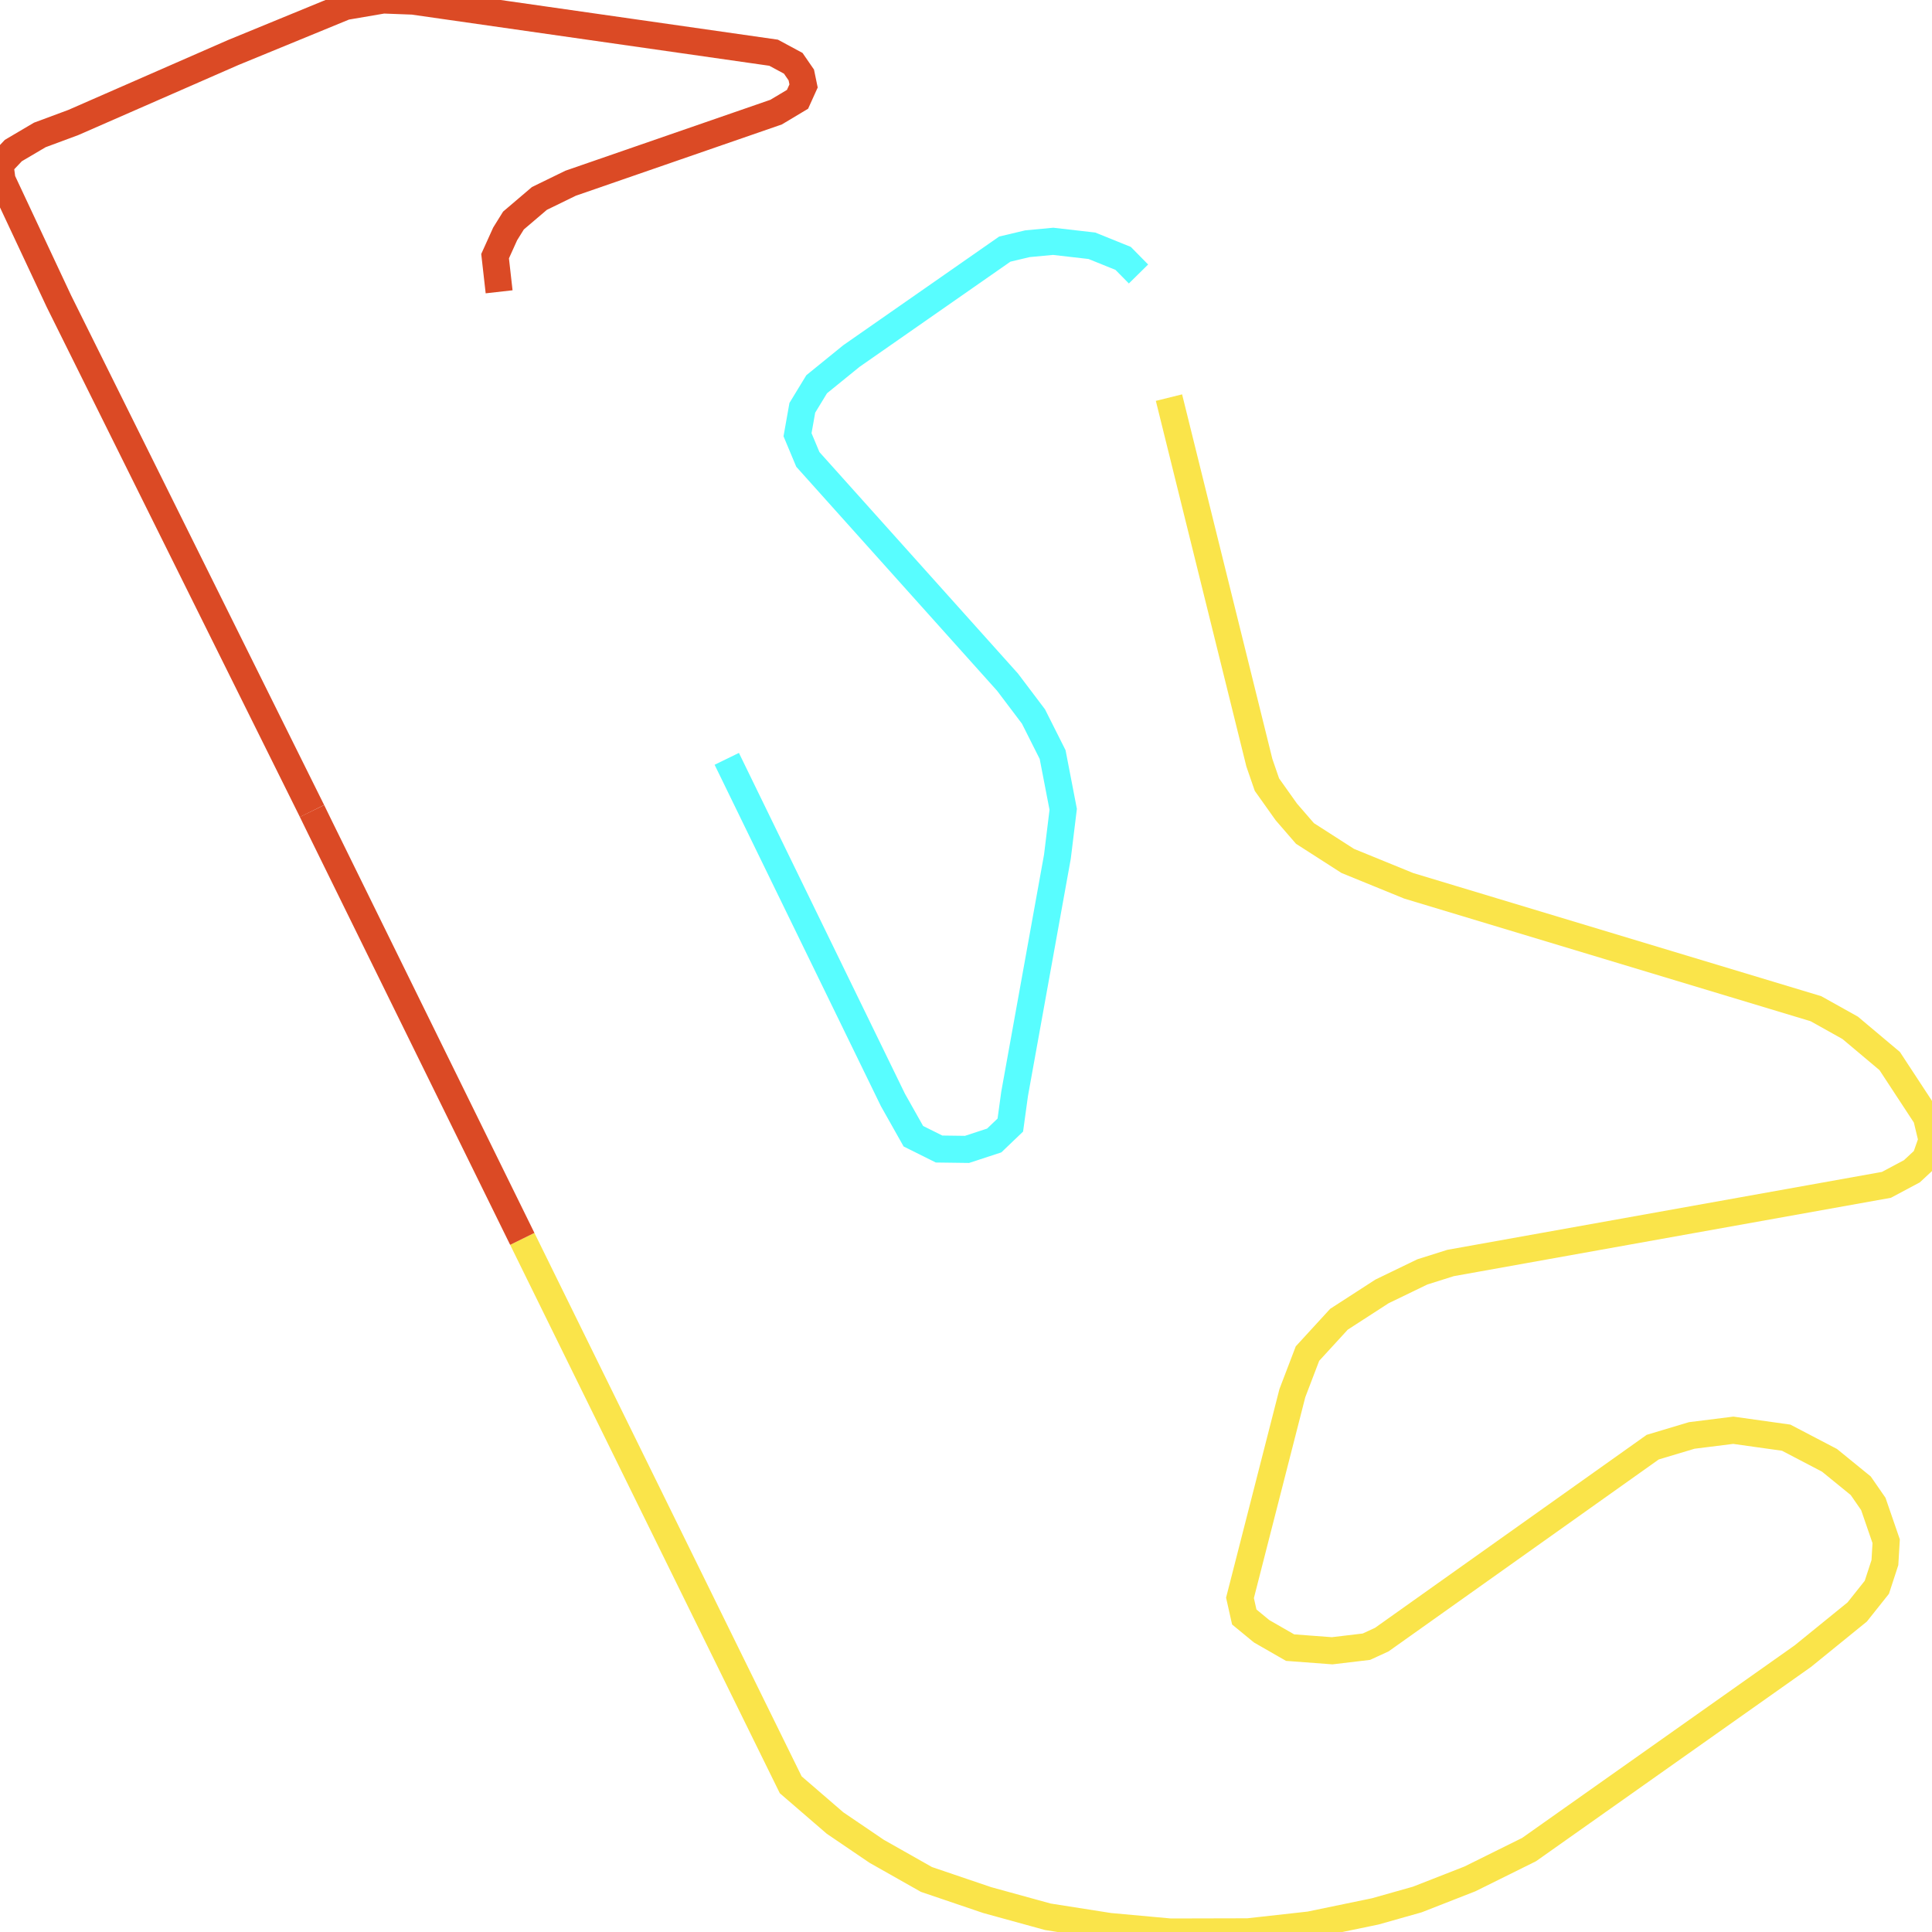
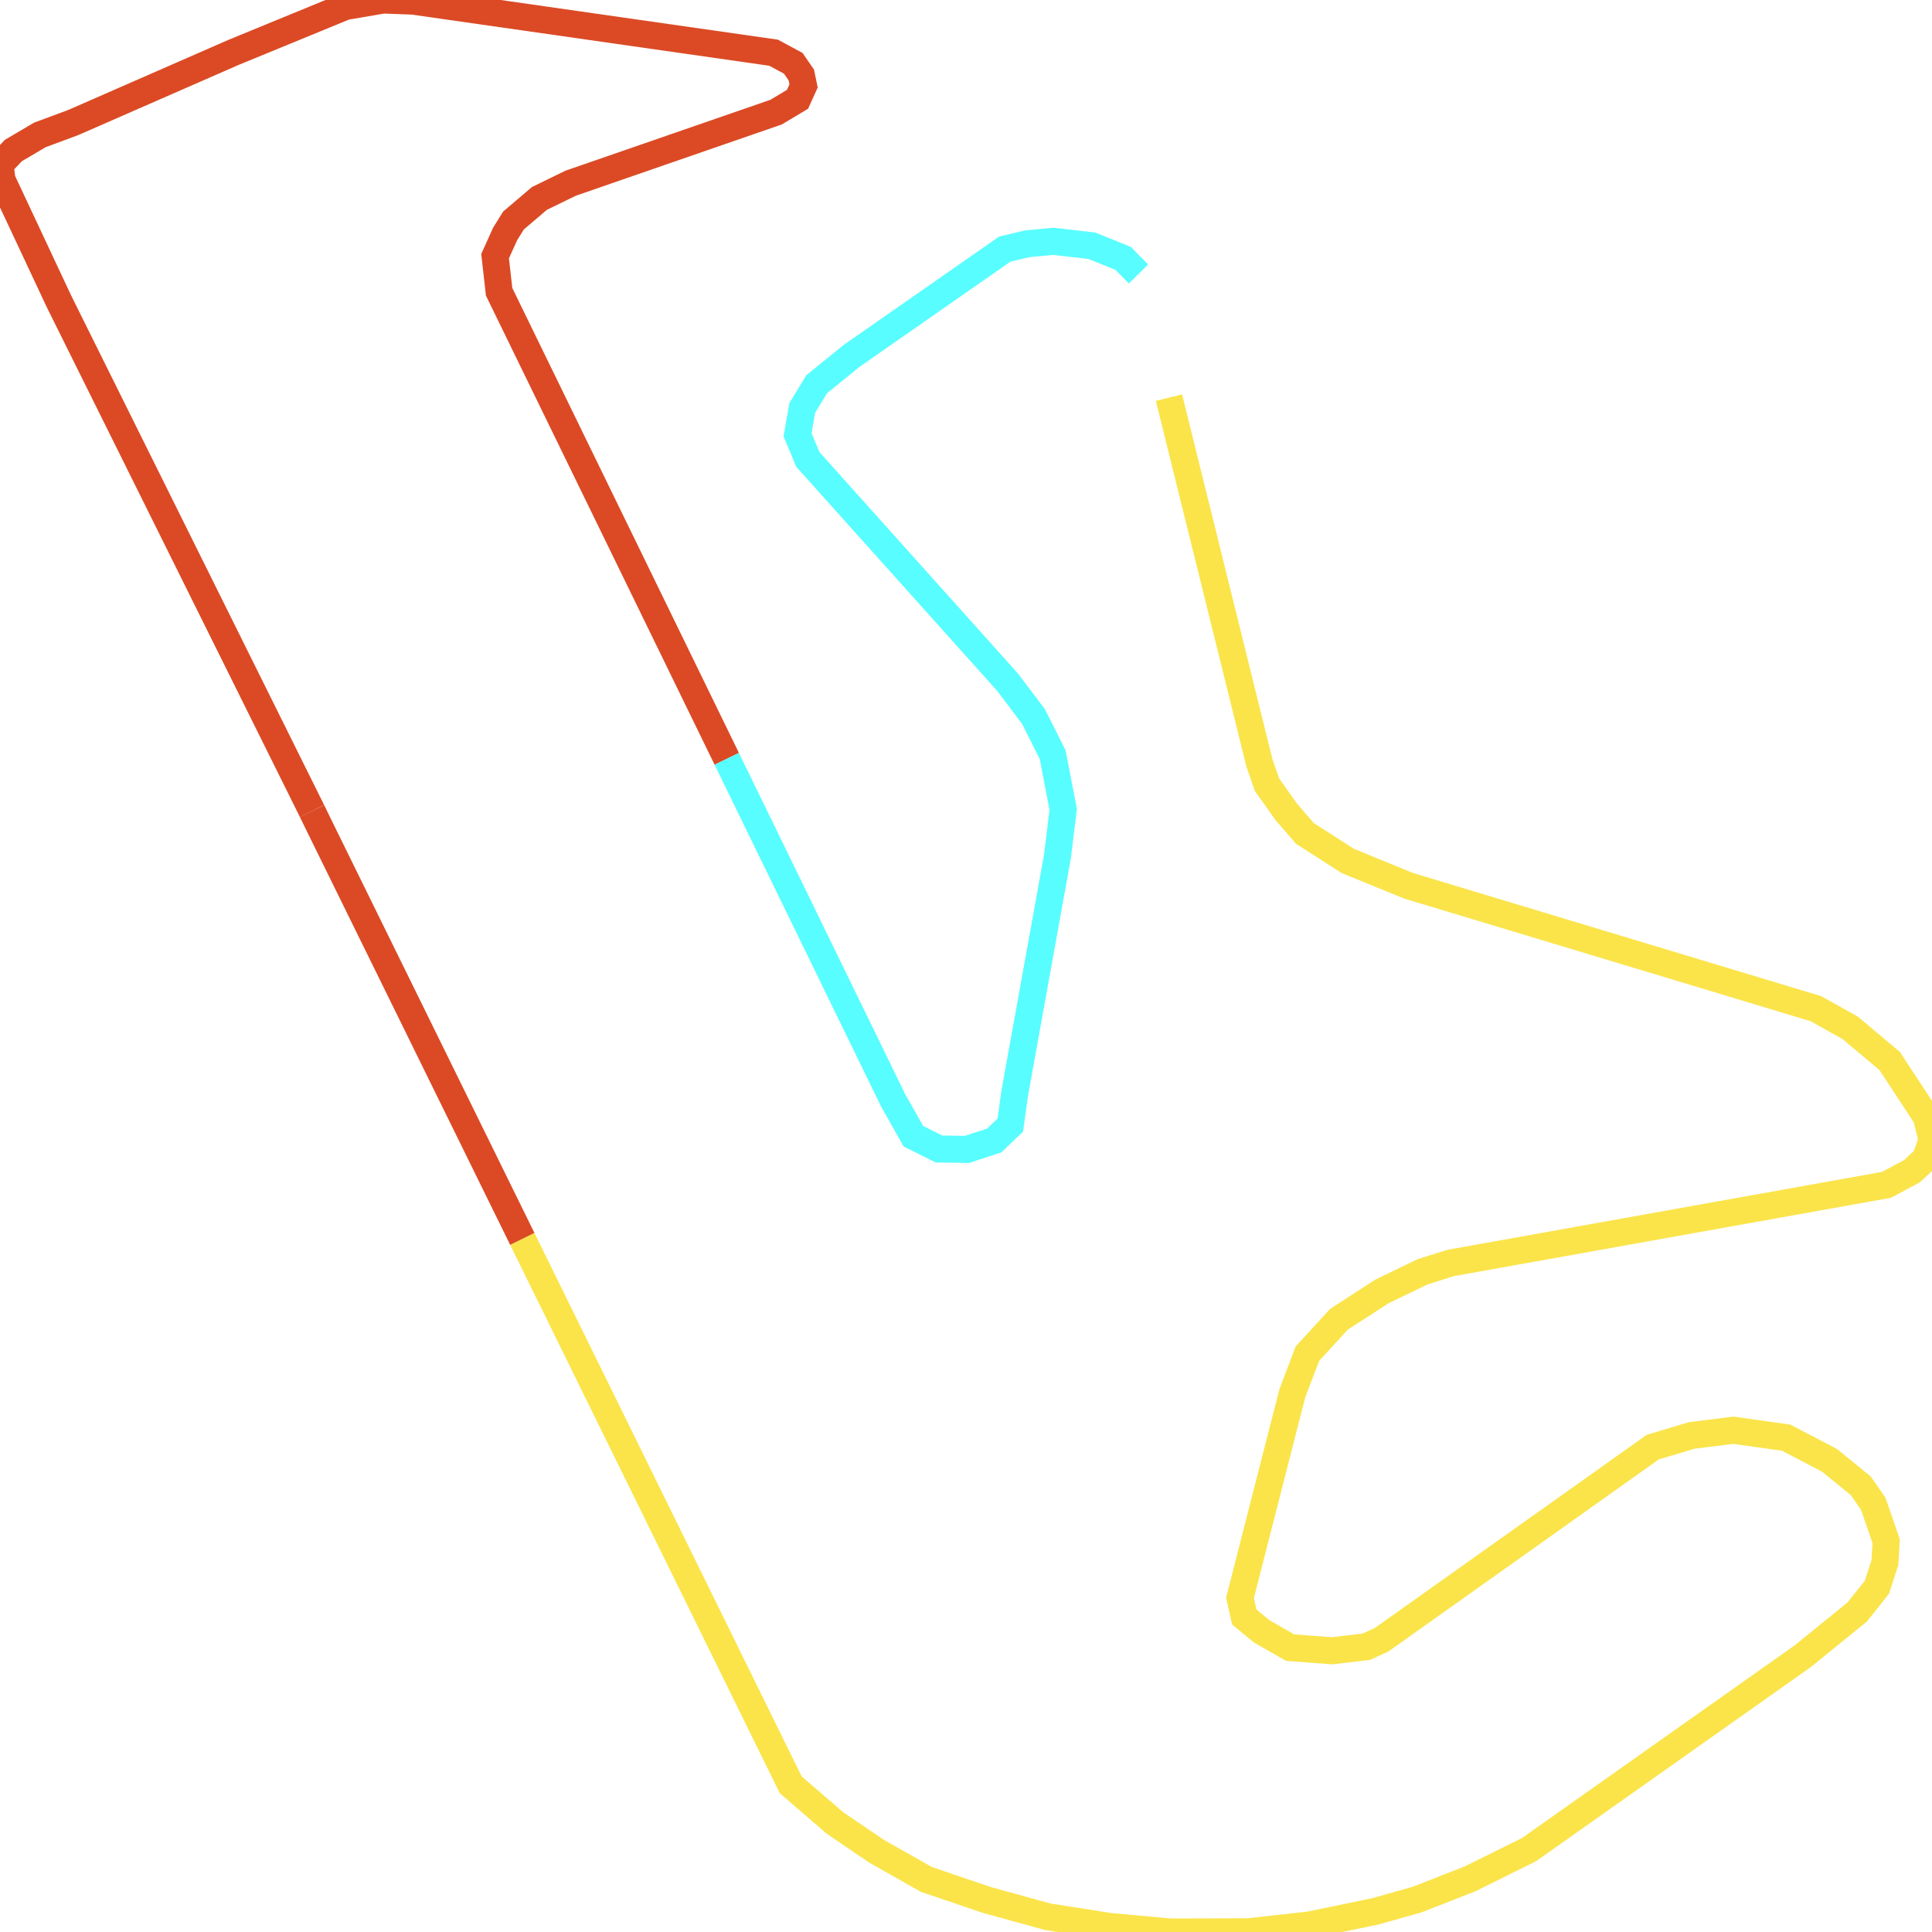
<svg xmlns="http://www.w3.org/2000/svg" width="500" height="500">
-   <path d="M80.748,209.887 L15.25,77.969 L0.521,46.551 L0.0,42.611 L3.454,38.96 L10.297,34.925 L18.965,31.706 L60.349,13.595 L89.351,1.681 L99.192,0.0 L106.882,0.288 L200.209,13.643 L205.292,16.382 L207.377,19.408 L207.964,22.243 L206.4,25.701 L200.86,29.016 L147.68,47.415 L139.599,51.355 L132.886,57.071 L130.735,60.53 L128.128,66.295 L129.171,75.519" fill="none" stroke-width="7" stroke="#db4a25" />
+   <path d="M80.748,209.887 L15.25,77.969 L0.521,46.551 L0.0,42.611 L3.454,38.96 L10.297,34.925 L18.965,31.706 L60.349,13.595 L89.351,1.681 L99.192,0.0 L106.882,0.288 L200.209,13.643 L205.292,16.382 L207.377,19.408 L207.964,22.243 L206.4,25.701 L200.86,29.016 L147.68,47.415 L139.599,51.355 L132.886,57.071 L130.735,60.53 L128.128,66.295 L129.171,75.519 L188.087,196.387" fill="none" stroke-width="7" stroke="#db4a25" />
  <path d="M188.087,196.387 L231.1,284.685 L236.379,294.053 L243.027,297.367 L250.261,297.463 L257.299,295.158 L261.47,291.17 L262.578,283.1 L273.657,221.704 L275.156,209.454 L272.419,195.282 L267.466,185.434 L260.753,176.547 L209.072,118.899 L206.4,112.51 L207.638,105.544 L211.353,99.443 L220.347,92.141 L260.036,64.47 L265.902,63.076 L272.55,62.452 L282.586,63.605 L290.667,66.872 L294.643,70.907" fill="none" stroke-width="7" stroke="#58fdff" />
  <path d="M302.529,102.902 L325.925,197.396 L327.881,203.065 L332.899,210.127 L337.722,215.699 L348.801,222.809 L364.572,229.247 L469.956,261.049 L478.819,265.997 L489.051,274.596 L498.566,289.105 L500.0,295.061 L498.306,299.865 L494.786,303.132 L488.204,306.639 L375.391,326.864 L368.092,329.17 L357.664,334.214 L346.52,341.42 L338.373,350.307 L334.463,360.54 L320.907,413.528 L322.015,418.476 L326.512,422.175 L333.876,426.403 L344.76,427.219 L353.624,426.163 L357.599,424.337 L427.724,374.52 L437.826,371.493 L448.579,370.148 L462.265,372.07 L473.475,377.93 L481.556,384.512 L484.815,389.22 L488.139,398.876 L487.813,404.4 L485.727,410.79 L480.644,417.179 L466.567,428.613 L395.725,478.67 L380.409,486.261 L366.788,491.593 L355.905,494.668 L338.96,498.174 L322.993,499.952 L302.855,500.0 L287.083,498.559 L271.181,496.061 L255.474,491.737 L239.768,486.405 L226.864,479.103 L216.111,471.801 L204.64,461.904 L135.167,320.619" fill="none" stroke-width="7" stroke="#fae44a" />
  <path d="M135.167,320.619 L82.834,214.162 L80.748,209.887" fill="none" stroke-width="7" stroke="#db4a25" />
</svg>
